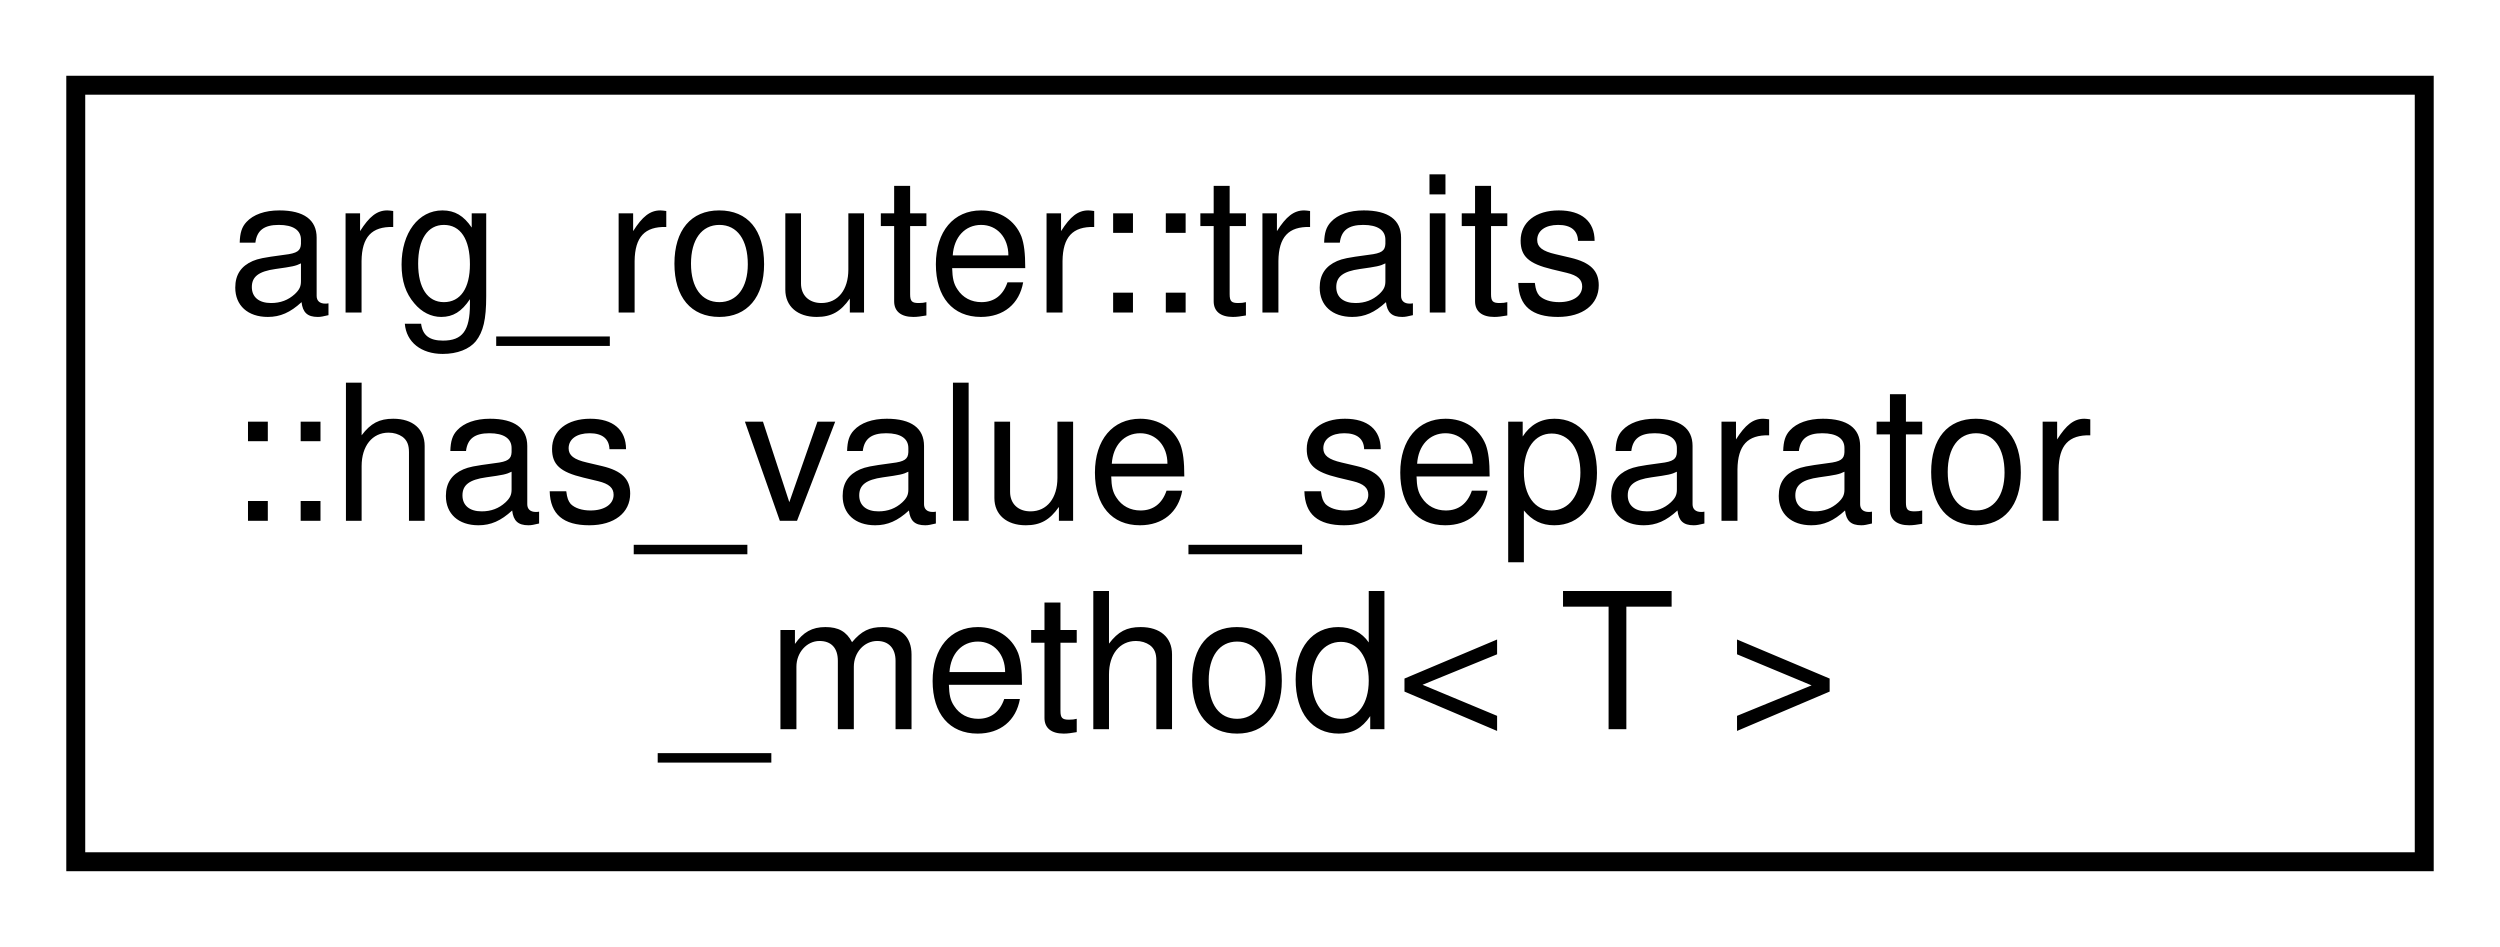
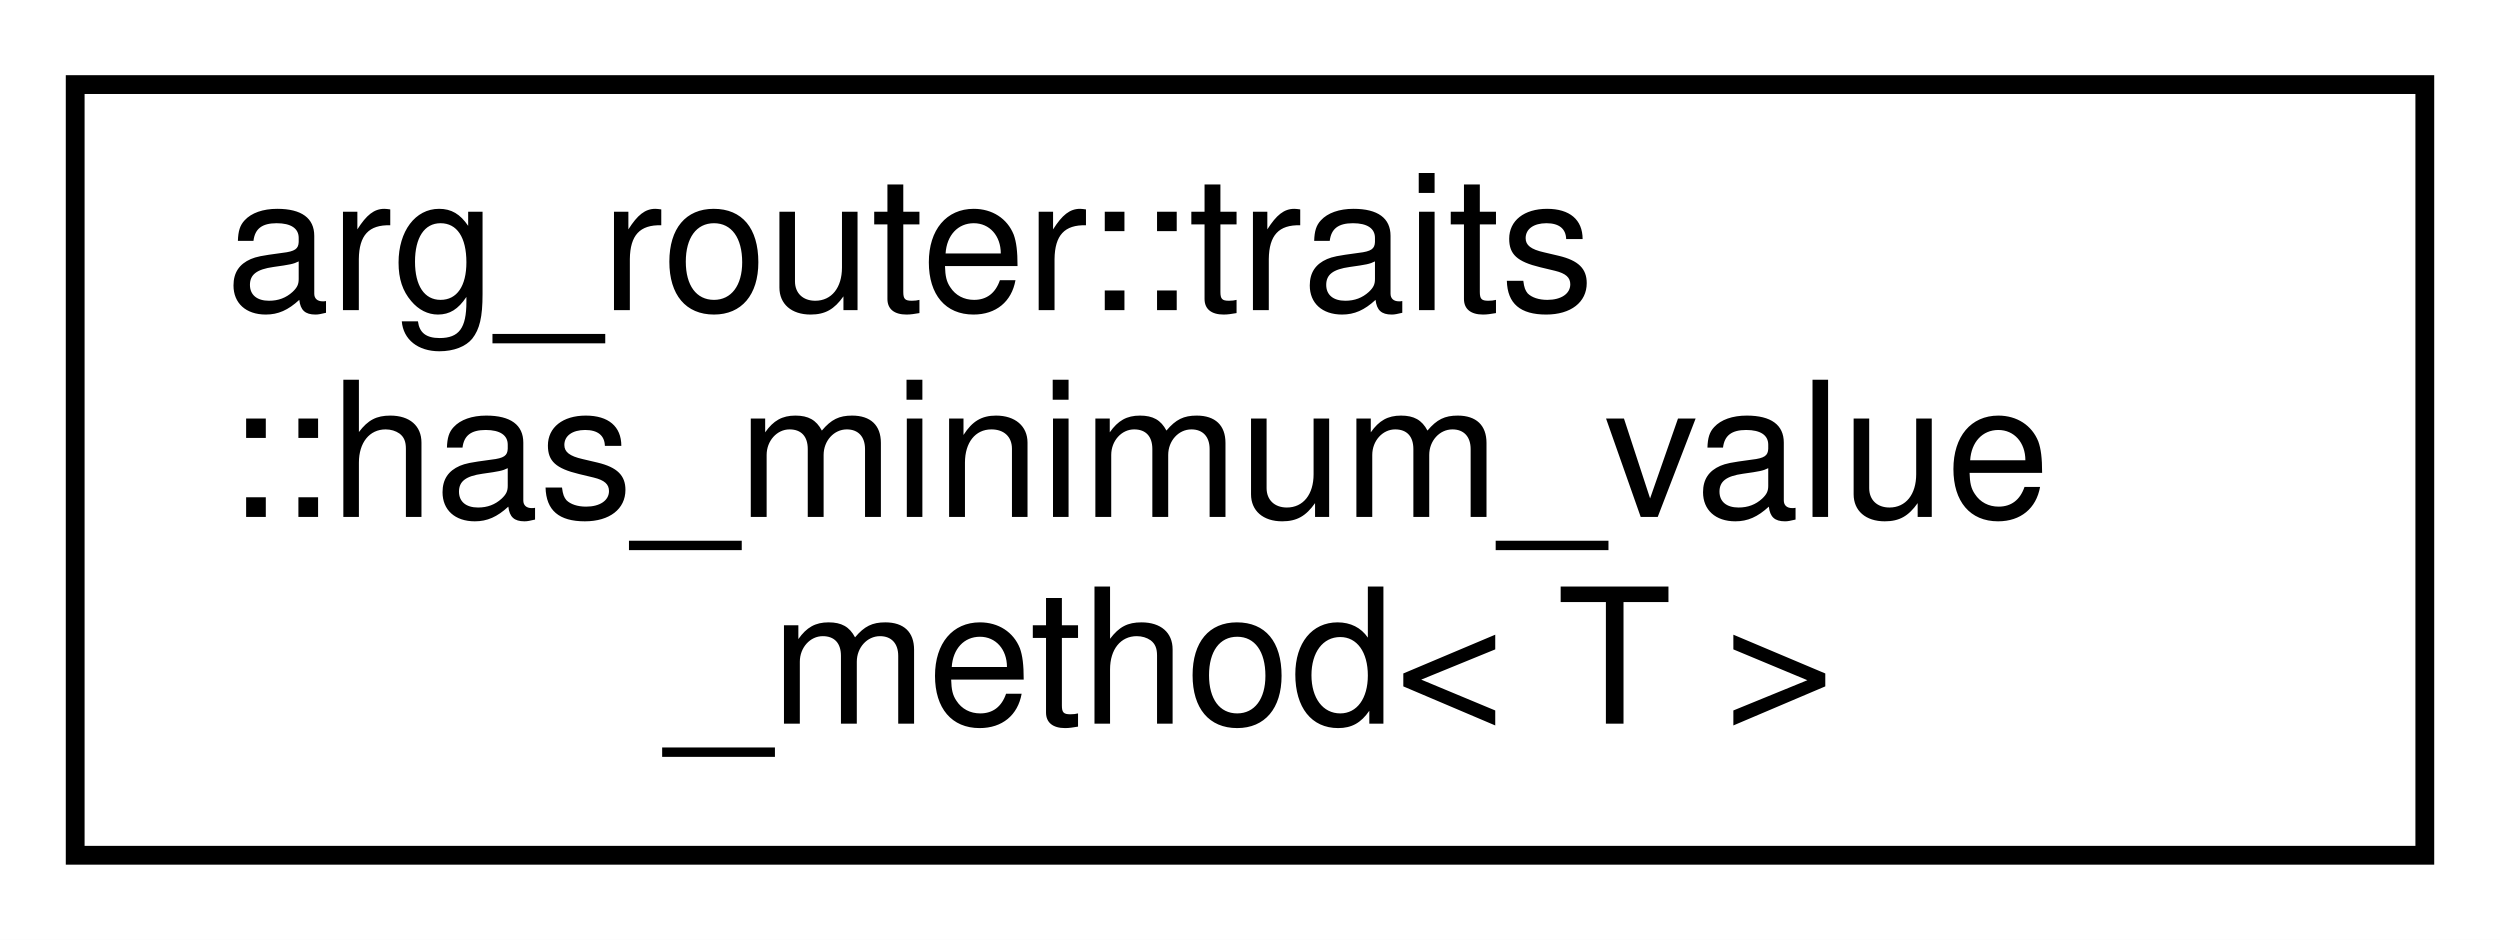
- <svg xmlns="http://www.w3.org/2000/svg" xmlns:xlink="http://www.w3.org/1999/xlink" width="132pt" height="50pt" viewBox="0.00 0.00 132.00 50.00">
+ <svg xmlns="http://www.w3.org/2000/svg" xmlns:xlink="http://www.w3.org/1999/xlink" width="133pt" height="50pt" viewBox="0.00 0.00 133.00 50.00">
  <g id="graph0" class="graph" transform="scale(1 1) rotate(0) translate(4 46)">
-     <polygon fill="white" stroke="transparent" points="-4,4 -4,-46 128,-46 128,4 -4,4" />
+     <polygon fill="white" stroke="transparent" points="-4,4 -4,-46 129,-46 129,4 -4,4" />
    <g id="node1" class="node">
      <g id="a_node1">
-         <a xlink:href="structarg__router_1_1traits_1_1has__value__separator__method.html" target="_top" xlink:title=" ">
-           <polygon fill="white" stroke="black" points="0,-0.5 0,-41.5 124,-41.5 124,-0.5 0,-0.5" />
+         <a xlink:href="structarg__router_1_1traits_1_1has__minimum__value__method.html" target="_top" xlink:title=" ">
+           <polygon fill="white" stroke="black" points="0,-0.5 0,-41.5 125,-41.5 125,-0.5 0,-0.5" />
          <text text-anchor="start" x="8" y="-29.5" font-family="Helvetica,sans-Serif" font-size="10.00">arg_router::traits</text>
-           <text text-anchor="start" x="8" y="-18.5" font-family="Helvetica,sans-Serif" font-size="10.00">::has_value_separator</text>
-           <text text-anchor="middle" x="62" y="-7.5" font-family="Helvetica,sans-Serif" font-size="10.00">_method&lt; T &gt;</text>
+           <text text-anchor="start" x="8" y="-18.5" font-family="Helvetica,sans-Serif" font-size="10.00">::has_minimum_value</text>
+           <text text-anchor="middle" x="62.5" y="-7.5" font-family="Helvetica,sans-Serif" font-size="10.00">_method&lt; T &gt;</text>
        </a>
      </g>
    </g>
  </g>
</svg>
